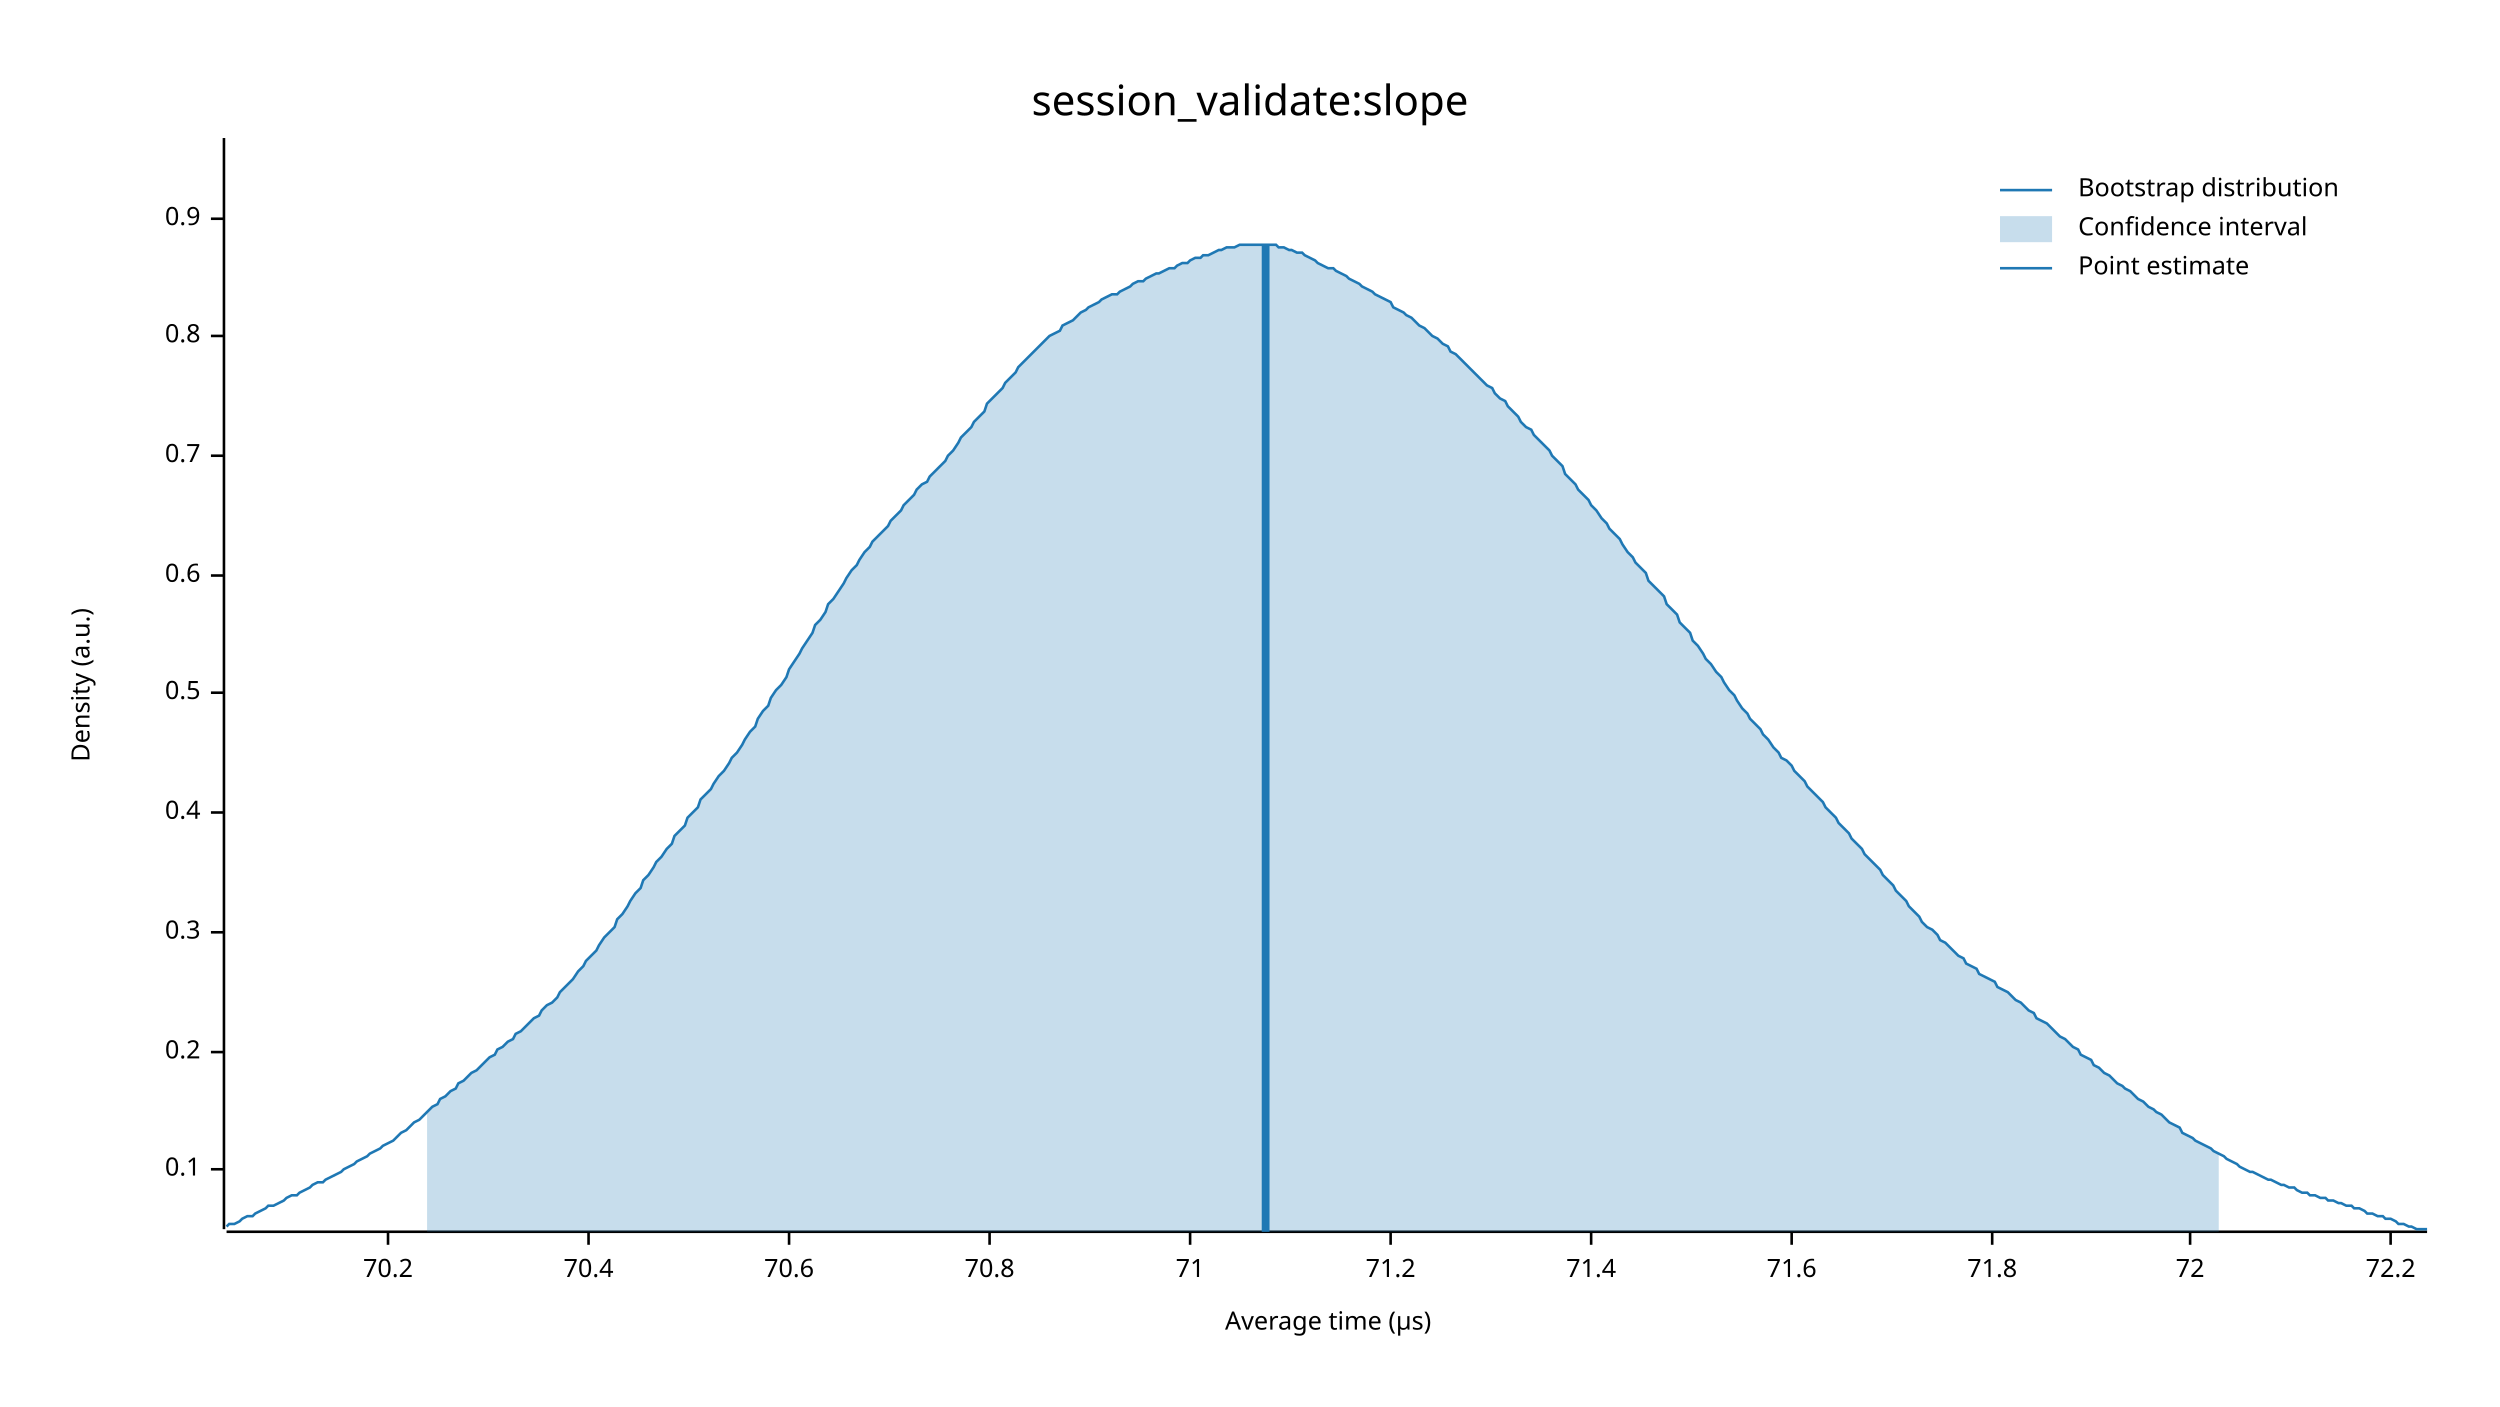
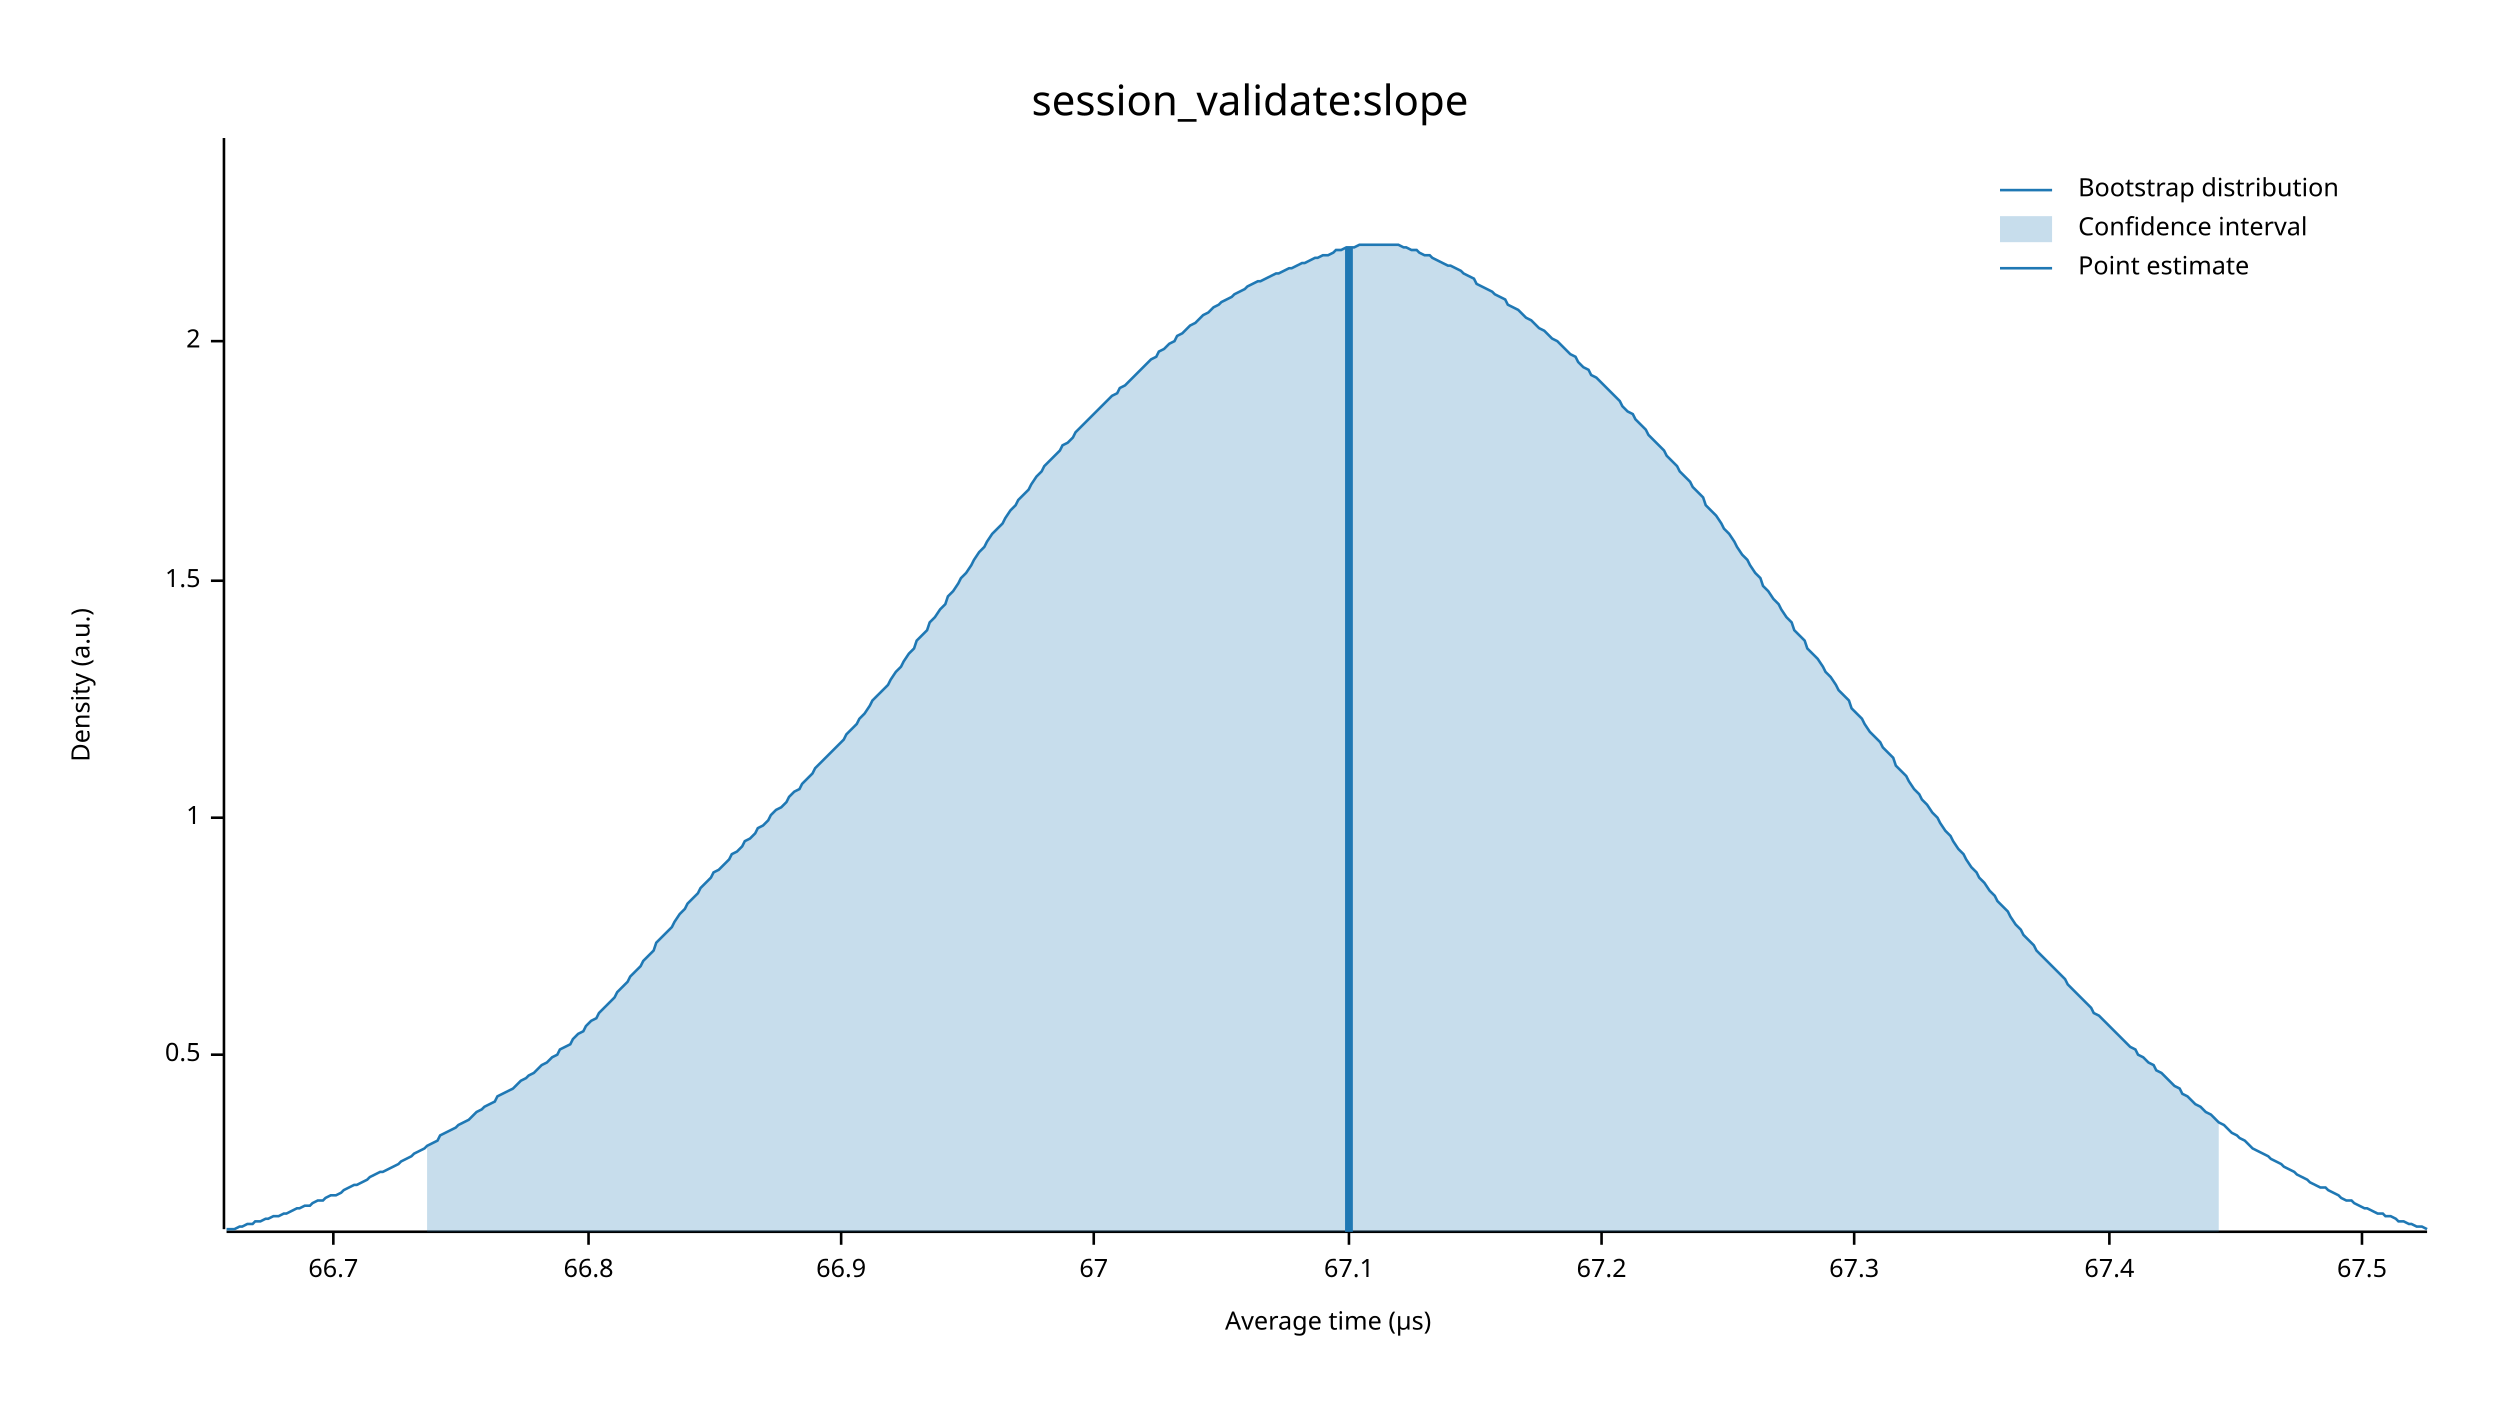
<svg xmlns="http://www.w3.org/2000/svg" width="960" height="540" viewBox="0 0 960 540">
  <text x="480" y="32" dy="0.76em" text-anchor="middle" font-family="sans-serif" font-size="16.129" opacity="1" fill="#000000">
session_validate:slope
</text>
  <text x="27" y="263" dy="0.76em" text-anchor="middle" font-family="sans-serif" font-size="9.677" opacity="1" fill="#000000" transform="rotate(270, 27, 263)">
Density (a.u.)
</text>
  <text x="510" y="513" dy="-0.5ex" text-anchor="middle" font-family="sans-serif" font-size="9.677" opacity="1" fill="#000000">
Average time (µs)
</text>
  <polyline fill="none" opacity="1" stroke="#000000" stroke-width="1" points="86,53 86,472 " />
-   <text x="77" y="449" dy="0.5ex" text-anchor="end" font-family="sans-serif" font-size="9.677" opacity="1" fill="#000000">
- 0.1
- </text>
-   <polyline fill="none" opacity="1" stroke="#000000" stroke-width="1" points="81,449 86,449 " />
-   <text x="77" y="404" dy="0.5ex" text-anchor="end" font-family="sans-serif" font-size="9.677" opacity="1" fill="#000000">
- 0.2
- </text>
-   <polyline fill="none" opacity="1" stroke="#000000" stroke-width="1" points="81,404 86,404 " />
-   <text x="77" y="358" dy="0.5ex" text-anchor="end" font-family="sans-serif" font-size="9.677" opacity="1" fill="#000000">
- 0.3
- </text>
-   <polyline fill="none" opacity="1" stroke="#000000" stroke-width="1" points="81,358 86,358 " />
-   <text x="77" y="312" dy="0.5ex" text-anchor="end" font-family="sans-serif" font-size="9.677" opacity="1" fill="#000000">
- 0.4
- </text>
-   <polyline fill="none" opacity="1" stroke="#000000" stroke-width="1" points="81,312 86,312 " />
-   <text x="77" y="266" dy="0.5ex" text-anchor="end" font-family="sans-serif" font-size="9.677" opacity="1" fill="#000000">
+   <text x="77" y="405" dy="0.5ex" text-anchor="end" font-family="sans-serif" font-size="9.677" opacity="1" fill="#000000">
0.5
</text>
-   <polyline fill="none" opacity="1" stroke="#000000" stroke-width="1" points="81,266 86,266 " />
-   <text x="77" y="221" dy="0.5ex" text-anchor="end" font-family="sans-serif" font-size="9.677" opacity="1" fill="#000000">
- 0.6
+   <polyline fill="none" opacity="1" stroke="#000000" stroke-width="1" points="81,405 86,405 " />
+   <text x="77" y="314" dy="0.5ex" text-anchor="end" font-family="sans-serif" font-size="9.677" opacity="1" fill="#000000">
+ 1
</text>
-   <polyline fill="none" opacity="1" stroke="#000000" stroke-width="1" points="81,221 86,221 " />
-   <text x="77" y="175" dy="0.5ex" text-anchor="end" font-family="sans-serif" font-size="9.677" opacity="1" fill="#000000">
- 0.7
+   <polyline fill="none" opacity="1" stroke="#000000" stroke-width="1" points="81,314 86,314 " />
+   <text x="77" y="223" dy="0.5ex" text-anchor="end" font-family="sans-serif" font-size="9.677" opacity="1" fill="#000000">
+ 1.5
</text>
-   <polyline fill="none" opacity="1" stroke="#000000" stroke-width="1" points="81,175 86,175 " />
-   <text x="77" y="129" dy="0.5ex" text-anchor="end" font-family="sans-serif" font-size="9.677" opacity="1" fill="#000000">
- 0.8
+   <polyline fill="none" opacity="1" stroke="#000000" stroke-width="1" points="81,223 86,223 " />
+   <text x="77" y="131" dy="0.5ex" text-anchor="end" font-family="sans-serif" font-size="9.677" opacity="1" fill="#000000">
+ 2
</text>
-   <polyline fill="none" opacity="1" stroke="#000000" stroke-width="1" points="81,129 86,129 " />
-   <text x="77" y="84" dy="0.5ex" text-anchor="end" font-family="sans-serif" font-size="9.677" opacity="1" fill="#000000">
- 0.9
+   <polyline fill="none" opacity="1" stroke="#000000" stroke-width="1" points="81,131 86,131 " />
+   <polyline fill="none" opacity="1" stroke="#000000" stroke-width="1" points="87,473 932,473 " />
+   <text x="128" y="483" dy="0.76em" text-anchor="middle" font-family="sans-serif" font-size="9.677" opacity="1" fill="#000000">
+ 66.7
</text>
-   <polyline fill="none" opacity="1" stroke="#000000" stroke-width="1" points="81,84 86,84 " />
-   <polyline fill="none" opacity="1" stroke="#000000" stroke-width="1" points="87,473 932,473 " />
-   <text x="149" y="483" dy="0.76em" text-anchor="middle" font-family="sans-serif" font-size="9.677" opacity="1" fill="#000000">
- 70.2
- </text>
-   <polyline fill="none" opacity="1" stroke="#000000" stroke-width="1" points="149,473 149,478 " />
+   <polyline fill="none" opacity="1" stroke="#000000" stroke-width="1" points="128,473 128,478 " />
  <text x="226" y="483" dy="0.76em" text-anchor="middle" font-family="sans-serif" font-size="9.677" opacity="1" fill="#000000">
- 70.4
+ 66.8
</text>
  <polyline fill="none" opacity="1" stroke="#000000" stroke-width="1" points="226,473 226,478 " />
-   <text x="303" y="483" dy="0.76em" text-anchor="middle" font-family="sans-serif" font-size="9.677" opacity="1" fill="#000000">
- 70.6
+   <text x="323" y="483" dy="0.76em" text-anchor="middle" font-family="sans-serif" font-size="9.677" opacity="1" fill="#000000">
+ 66.9
</text>
-   <polyline fill="none" opacity="1" stroke="#000000" stroke-width="1" points="303,473 303,478 " />
-   <text x="380" y="483" dy="0.76em" text-anchor="middle" font-family="sans-serif" font-size="9.677" opacity="1" fill="#000000">
- 70.8
+   <polyline fill="none" opacity="1" stroke="#000000" stroke-width="1" points="323,473 323,478 " />
+   <text x="420" y="483" dy="0.76em" text-anchor="middle" font-family="sans-serif" font-size="9.677" opacity="1" fill="#000000">
+ 67
</text>
-   <polyline fill="none" opacity="1" stroke="#000000" stroke-width="1" points="380,473 380,478 " />
-   <text x="457" y="483" dy="0.76em" text-anchor="middle" font-family="sans-serif" font-size="9.677" opacity="1" fill="#000000">
- 71
+   <polyline fill="none" opacity="1" stroke="#000000" stroke-width="1" points="420,473 420,478 " />
+   <text x="518" y="483" dy="0.76em" text-anchor="middle" font-family="sans-serif" font-size="9.677" opacity="1" fill="#000000">
+ 67.1
</text>
-   <polyline fill="none" opacity="1" stroke="#000000" stroke-width="1" points="457,473 457,478 " />
-   <text x="534" y="483" dy="0.76em" text-anchor="middle" font-family="sans-serif" font-size="9.677" opacity="1" fill="#000000">
- 71.2
+   <polyline fill="none" opacity="1" stroke="#000000" stroke-width="1" points="518,473 518,478 " />
+   <text x="615" y="483" dy="0.76em" text-anchor="middle" font-family="sans-serif" font-size="9.677" opacity="1" fill="#000000">
+ 67.2
</text>
-   <polyline fill="none" opacity="1" stroke="#000000" stroke-width="1" points="534,473 534,478 " />
-   <text x="611" y="483" dy="0.76em" text-anchor="middle" font-family="sans-serif" font-size="9.677" opacity="1" fill="#000000">
- 71.4
+   <polyline fill="none" opacity="1" stroke="#000000" stroke-width="1" points="615,473 615,478 " />
+   <text x="712" y="483" dy="0.76em" text-anchor="middle" font-family="sans-serif" font-size="9.677" opacity="1" fill="#000000">
+ 67.3
</text>
-   <polyline fill="none" opacity="1" stroke="#000000" stroke-width="1" points="611,473 611,478 " />
-   <text x="688" y="483" dy="0.76em" text-anchor="middle" font-family="sans-serif" font-size="9.677" opacity="1" fill="#000000">
- 71.6
+   <polyline fill="none" opacity="1" stroke="#000000" stroke-width="1" points="712,473 712,478 " />
+   <text x="810" y="483" dy="0.76em" text-anchor="middle" font-family="sans-serif" font-size="9.677" opacity="1" fill="#000000">
+ 67.4
</text>
-   <polyline fill="none" opacity="1" stroke="#000000" stroke-width="1" points="688,473 688,478 " />
-   <text x="765" y="483" dy="0.76em" text-anchor="middle" font-family="sans-serif" font-size="9.677" opacity="1" fill="#000000">
- 71.8
+   <polyline fill="none" opacity="1" stroke="#000000" stroke-width="1" points="810,473 810,478 " />
+   <text x="907" y="483" dy="0.76em" text-anchor="middle" font-family="sans-serif" font-size="9.677" opacity="1" fill="#000000">
+ 67.5
</text>
-   <polyline fill="none" opacity="1" stroke="#000000" stroke-width="1" points="765,473 765,478 " />
-   <text x="841" y="483" dy="0.76em" text-anchor="middle" font-family="sans-serif" font-size="9.677" opacity="1" fill="#000000">
- 72
- </text>
-   <polyline fill="none" opacity="1" stroke="#000000" stroke-width="1" points="841,473 841,478 " />
-   <text x="918" y="483" dy="0.76em" text-anchor="middle" font-family="sans-serif" font-size="9.677" opacity="1" fill="#000000">
- 72.2
- </text>
-   <polyline fill="none" opacity="1" stroke="#000000" stroke-width="1" points="918,473 918,478 " />
-   <polyline fill="none" opacity="1" stroke="#1F78B4" stroke-width="1" points="87,471 88,470 90,470 92,469 93,468 95,467 97,467 98,466 100,465 102,464 103,463 105,463 107,462 109,461 110,460 112,459 114,459 115,458 117,457 119,456 120,455 122,454 124,454 125,453 127,452 129,451 131,450 132,449 134,448 136,447 137,446 139,445 141,444 142,443 144,442 146,441 147,440 149,439 151,438 153,436 154,435 156,434 158,432 159,431 161,430 163,428 164,427 166,425 168,424 169,422 171,421 173,419 175,418 176,416 178,415 180,413 181,412 183,411 185,409 186,408 188,406 190,405 191,403 193,402 195,400 197,399 198,397 200,396 202,394 203,393 205,391 207,390 208,388 210,386 212,385 214,383 215,381 217,379 219,377 220,376 222,373 224,371 225,369 227,367 229,365 230,363 232,360 234,358 236,356 237,353 239,351 241,348 242,346 244,343 246,341 247,338 249,336 251,333 252,331 254,329 256,326 258,324 259,321 261,319 263,317 264,314 266,312 268,310 269,307 271,305 273,303 274,301 276,298 278,296 280,293 281,291 283,289 285,286 286,284 288,281 290,279 291,276 293,273 295,271 296,268 298,265 300,263 302,260 303,257 305,254 307,251 308,249 310,246 312,243 313,240 315,238 317,235 318,232 320,230 322,227 324,224 325,222 327,219 329,217 330,215 332,212 334,210 335,208 337,206 339,204 341,202 342,200 344,198 346,196 347,194 349,192 351,190 352,188 354,186 356,185 357,183 359,181 361,179 363,177 364,175 366,173 368,170 369,168 371,166 373,164 374,162 376,160 378,158 379,155 381,153 383,151 385,149 386,147 388,145 390,143 391,141 393,139 395,137 396,136 398,134 400,132 401,131 403,129 405,128 407,127 408,125 410,124 412,123 413,122 415,120 417,119 418,118 420,117 422,116 423,115 425,114 427,113 429,113 430,112 432,111 434,110 435,109 437,108 439,108 440,107 442,106 444,105 445,105 447,104 449,103 451,103 452,102 454,101 456,101 457,100 459,99 461,99 462,98 464,98 466,97 468,96 469,96 471,95 473,95 474,95 476,94 478,94 479,94 481,94 483,94 484,94 486,94 488,94 490,94 491,95 493,95 495,96 496,96 498,97 500,97 501,98 503,99 505,100 506,101 508,102 510,103 512,103 513,104 515,105 517,106 518,107 520,108 522,109 523,110 525,111 527,112 528,113 530,114 532,115 534,116 535,118 537,119 539,120 540,121 542,122 544,124 545,125 547,126 549,128 550,129 552,130 554,132 556,133 557,135 559,136 561,138 562,139 564,141 566,143 567,144 569,146 571,148 573,149 574,151 576,153 578,154 579,156 581,158 583,160 584,162 586,164 588,165 589,167 591,169 593,171 595,173 596,175 598,177 600,179 601,182 603,184 605,186 606,188 608,190 610,192 611,194 613,196 615,199 617,201 618,203 620,205 622,207 623,209 625,212 627,214 628,216 630,218 632,220 633,223 635,225 637,227 639,229 640,232 642,234 644,236 645,239 647,241 649,243 650,246 652,248 654,251 655,253 657,255 659,258 661,260 662,262 664,265 666,267 667,269 669,272 671,274 672,276 674,278 676,280 677,282 679,284 681,287 683,289 684,291 686,292 688,294 689,296 691,298 693,300 694,302 696,304 698,306 700,308 701,310 703,312 705,314 706,316 708,318 710,320 711,322 713,324 715,326 716,328 718,330 720,332 722,334 723,336 725,338 727,340 728,342 730,344 732,346 733,348 735,350 737,352 738,354 740,356 742,357 744,359 745,361 747,362 749,364 750,365 752,367 754,368 755,370 757,371 759,372 760,374 762,375 764,376 766,377 767,379 769,380 771,381 772,382 774,384 776,385 777,386 779,388 781,389 782,391 784,392 786,393 788,395 789,396 791,398 793,399 794,400 796,402 798,403 799,405 801,406 803,407 804,409 806,410 808,412 810,413 811,414 813,416 815,417 816,418 818,419 820,421 821,422 823,423 825,425 827,426 828,427 830,428 832,430 833,431 835,432 837,433 838,435 840,436 842,437 843,438 845,439 847,440 849,441 850,442 852,443 854,444 855,445 857,446 859,447 860,448 862,449 864,450 865,450 867,451 869,452 871,453 872,453 874,454 876,455 877,455 879,456 881,456 882,457 884,458 886,458 887,459 889,459 891,460 893,460 894,461 896,461 898,462 899,462 901,463 903,463 904,464 906,464 908,465 909,466 911,466 913,467 915,467 916,468 918,468 920,469 921,470 923,470 925,471 926,471 928,472 930,472 932,472 " />
-   <polygon opacity="0.25" fill="#1F78B4" points="164,427 166,425 168,424 169,422 171,421 173,419 175,418 176,416 178,415 180,413 181,412 183,411 185,409 186,408 188,406 190,405 191,403 193,402 195,400 197,399 198,397 200,396 202,394 203,393 205,391 207,390 208,388 210,386 212,385 214,383 215,381 217,379 219,377 220,376 222,373 224,371 225,369 227,367 229,365 230,363 232,360 234,358 236,356 237,353 239,351 241,348 242,346 244,343 246,341 247,338 249,336 251,333 252,331 254,329 256,326 258,324 259,321 261,319 263,317 264,314 266,312 268,310 269,307 271,305 273,303 274,301 276,298 278,296 280,293 281,291 283,289 285,286 286,284 288,281 290,279 291,276 293,273 295,271 296,268 298,265 300,263 302,260 303,257 305,254 307,251 308,249 310,246 312,243 313,240 315,238 317,235 318,232 320,230 322,227 324,224 325,222 327,219 329,217 330,215 332,212 334,210 335,208 337,206 339,204 341,202 342,200 344,198 346,196 347,194 349,192 351,190 352,188 354,186 356,185 357,183 359,181 361,179 363,177 364,175 366,173 368,170 369,168 371,166 373,164 374,162 376,160 378,158 379,155 381,153 383,151 385,149 386,147 388,145 390,143 391,141 393,139 395,137 396,136 398,134 400,132 401,131 403,129 405,128 407,127 408,125 410,124 412,123 413,122 415,120 417,119 418,118 420,117 422,116 423,115 425,114 427,113 429,113 430,112 432,111 434,110 435,109 437,108 439,108 440,107 442,106 444,105 445,105 447,104 449,103 451,103 452,102 454,101 456,101 457,100 459,99 461,99 462,98 464,98 466,97 468,96 469,96 471,95 473,95 474,95 476,94 478,94 479,94 481,94 483,94 484,94 486,94 488,94 490,94 491,95 493,95 495,96 496,96 498,97 500,97 501,98 503,99 505,100 506,101 508,102 510,103 512,103 513,104 515,105 517,106 518,107 520,108 522,109 523,110 525,111 527,112 528,113 530,114 532,115 534,116 535,118 537,119 539,120 540,121 542,122 544,124 545,125 547,126 549,128 550,129 552,130 554,132 556,133 557,135 559,136 561,138 562,139 564,141 566,143 567,144 569,146 571,148 573,149 574,151 576,153 578,154 579,156 581,158 583,160 584,162 586,164 588,165 589,167 591,169 593,171 595,173 596,175 598,177 600,179 601,182 603,184 605,186 606,188 608,190 610,192 611,194 613,196 615,199 617,201 618,203 620,205 622,207 623,209 625,212 627,214 628,216 630,218 632,220 633,223 635,225 637,227 639,229 640,232 642,234 644,236 645,239 647,241 649,243 650,246 652,248 654,251 655,253 657,255 659,258 661,260 662,262 664,265 666,267 667,269 669,272 671,274 672,276 674,278 676,280 677,282 679,284 681,287 683,289 684,291 686,292 688,294 689,296 691,298 693,300 694,302 696,304 698,306 700,308 701,310 703,312 705,314 706,316 708,318 710,320 711,322 713,324 715,326 716,328 718,330 720,332 722,334 723,336 725,338 727,340 728,342 730,344 732,346 733,348 735,350 737,352 738,354 740,356 742,357 744,359 745,361 747,362 749,364 750,365 752,367 754,368 755,370 757,371 759,372 760,374 762,375 764,376 766,377 767,379 769,380 771,381 772,382 774,384 776,385 777,386 779,388 781,389 782,391 784,392 786,393 788,395 789,396 791,398 793,399 794,400 796,402 798,403 799,405 801,406 803,407 804,409 806,410 808,412 810,413 811,414 813,416 815,417 816,418 818,419 820,421 821,422 823,423 825,425 827,426 828,427 830,428 832,430 833,431 835,432 837,433 838,435 840,436 842,437 843,438 845,439 847,440 849,441 850,442 852,443 852,473 164,473 " />
-   <polyline fill="none" opacity="1" stroke="#1F78B4" stroke-width="3" points="486,473 486,94 " />
+   <polyline fill="none" opacity="1" stroke="#000000" stroke-width="1" points="907,473 907,478 " />
+   <polyline fill="none" opacity="1" stroke="#1F78B4" stroke-width="1" points="87,472 88,472 90,472 92,471 93,471 95,470 97,470 98,469 100,469 102,468 103,468 105,467 107,467 109,466 110,466 112,465 114,464 115,464 117,463 119,463 120,462 122,461 124,461 125,460 127,459 129,459 131,458 132,457 134,456 136,455 137,455 139,454 141,453 142,452 144,451 146,450 147,450 149,449 151,448 153,447 154,446 156,445 158,444 159,443 161,442 163,441 164,440 166,439 168,438 169,436 171,435 173,434 175,433 176,432 178,431 180,430 181,429 183,427 185,426 186,425 188,424 190,423 191,421 193,420 195,419 197,418 198,417 200,415 202,414 203,413 205,412 207,410 208,409 210,408 212,406 214,405 215,403 217,402 219,401 220,399 222,397 224,396 225,394 227,392 229,391 230,389 232,387 234,385 236,383 237,381 239,379 241,377 242,375 244,373 246,371 247,369 249,367 251,365 252,362 254,360 256,358 258,356 259,354 261,351 263,349 264,347 266,345 268,343 269,341 271,339 273,337 274,335 276,334 278,332 280,330 281,328 283,327 285,325 286,323 288,322 290,320 291,318 293,317 295,315 296,313 298,311 300,310 302,308 303,306 305,304 307,303 308,301 310,299 312,297 313,295 315,293 317,291 318,290 320,288 322,286 324,284 325,282 327,280 329,278 330,276 332,274 334,271 335,269 337,267 339,265 341,263 342,261 344,258 346,256 347,254 349,251 351,249 352,246 354,244 356,242 357,239 359,237 361,234 363,232 364,229 366,227 368,224 369,222 371,220 373,217 374,215 376,212 378,210 379,208 381,205 383,203 385,201 386,199 388,196 390,194 391,192 393,190 395,188 396,186 398,183 400,181 401,179 403,177 405,175 407,173 408,171 410,170 412,168 413,166 415,164 417,162 418,161 420,159 422,157 423,156 425,154 427,152 429,151 430,149 432,148 434,146 435,145 437,143 439,141 440,140 442,138 444,137 445,135 447,134 449,132 451,131 452,129 454,128 456,126 457,125 459,124 461,122 462,121 464,120 466,118 468,117 469,116 471,115 473,114 474,113 476,112 478,111 479,110 481,109 483,108 484,108 486,107 488,106 490,105 491,105 493,104 495,103 496,103 498,102 500,101 501,101 503,100 505,99 506,99 508,98 510,98 512,97 513,96 515,96 517,95 518,95 520,95 522,94 523,94 525,94 527,94 528,94 530,94 532,94 534,94 535,94 537,94 539,95 540,95 542,96 544,96 545,97 547,98 549,98 550,99 552,100 554,101 556,102 557,102 559,103 561,104 562,105 564,106 566,107 567,109 569,110 571,111 573,112 574,113 576,114 578,115 579,117 581,118 583,119 584,120 586,122 588,123 589,124 591,126 593,127 595,129 596,130 598,131 600,133 601,134 603,136 605,137 606,139 608,141 610,142 611,144 613,145 615,147 617,149 618,150 620,152 622,154 623,156 625,158 627,159 628,161 630,163 632,165 633,167 635,169 637,171 639,173 640,175 642,177 644,179 645,181 647,183 649,185 650,187 652,189 654,191 655,194 657,196 659,198 661,201 662,203 664,205 666,208 667,210 669,213 671,215 672,217 674,220 676,222 677,225 679,227 681,230 683,232 684,234 686,237 688,239 689,242 691,244 693,246 694,249 696,251 698,253 700,256 701,258 703,260 705,263 706,265 708,267 710,269 711,272 713,274 715,276 716,278 718,281 720,283 722,285 723,287 725,289 727,291 728,294 730,296 732,298 733,300 735,303 737,305 738,307 740,309 742,312 744,314 745,316 747,319 749,321 750,323 752,326 754,328 755,330 757,333 759,335 760,337 762,339 764,342 766,344 767,346 769,348 771,350 772,352 774,355 776,357 777,359 779,361 781,363 782,365 784,367 786,369 788,371 789,372 791,374 793,376 794,378 796,380 798,382 799,383 801,385 803,387 804,389 806,390 808,392 810,394 811,395 813,397 815,399 816,400 818,402 820,403 821,405 823,406 825,408 827,409 828,411 830,412 832,414 833,415 835,417 837,418 838,420 840,421 842,423 843,424 845,425 847,427 849,428 850,429 852,431 854,432 855,433 857,435 859,436 860,437 862,438 864,440 865,441 867,442 869,443 871,444 872,445 874,446 876,447 877,448 879,449 881,450 882,451 884,452 886,453 887,454 889,455 891,456 893,456 894,457 896,458 898,459 899,460 901,461 903,461 904,462 906,463 908,464 909,464 911,465 913,466 915,466 916,467 918,467 920,468 921,469 923,469 925,470 926,470 928,471 930,471 932,472 " />
+   <polygon opacity="0.25" fill="#1F78B4" points="164,440 166,439 168,438 169,436 171,435 173,434 175,433 176,432 178,431 180,430 181,429 183,427 185,426 186,425 188,424 190,423 191,421 193,420 195,419 197,418 198,417 200,415 202,414 203,413 205,412 207,410 208,409 210,408 212,406 214,405 215,403 217,402 219,401 220,399 222,397 224,396 225,394 227,392 229,391 230,389 232,387 234,385 236,383 237,381 239,379 241,377 242,375 244,373 246,371 247,369 249,367 251,365 252,362 254,360 256,358 258,356 259,354 261,351 263,349 264,347 266,345 268,343 269,341 271,339 273,337 274,335 276,334 278,332 280,330 281,328 283,327 285,325 286,323 288,322 290,320 291,318 293,317 295,315 296,313 298,311 300,310 302,308 303,306 305,304 307,303 308,301 310,299 312,297 313,295 315,293 317,291 318,290 320,288 322,286 324,284 325,282 327,280 329,278 330,276 332,274 334,271 335,269 337,267 339,265 341,263 342,261 344,258 346,256 347,254 349,251 351,249 352,246 354,244 356,242 357,239 359,237 361,234 363,232 364,229 366,227 368,224 369,222 371,220 373,217 374,215 376,212 378,210 379,208 381,205 383,203 385,201 386,199 388,196 390,194 391,192 393,190 395,188 396,186 398,183 400,181 401,179 403,177 405,175 407,173 408,171 410,170 412,168 413,166 415,164 417,162 418,161 420,159 422,157 423,156 425,154 427,152 429,151 430,149 432,148 434,146 435,145 437,143 439,141 440,140 442,138 444,137 445,135 447,134 449,132 451,131 452,129 454,128 456,126 457,125 459,124 461,122 462,121 464,120 466,118 468,117 469,116 471,115 473,114 474,113 476,112 478,111 479,110 481,109 483,108 484,108 486,107 488,106 490,105 491,105 493,104 495,103 496,103 498,102 500,101 501,101 503,100 505,99 506,99 508,98 510,98 512,97 513,96 515,96 517,95 518,95 520,95 522,94 523,94 525,94 527,94 528,94 530,94 532,94 534,94 535,94 537,94 539,95 540,95 542,96 544,96 545,97 547,98 549,98 550,99 552,100 554,101 556,102 557,102 559,103 561,104 562,105 564,106 566,107 567,109 569,110 571,111 573,112 574,113 576,114 578,115 579,117 581,118 583,119 584,120 586,122 588,123 589,124 591,126 593,127 595,129 596,130 598,131 600,133 601,134 603,136 605,137 606,139 608,141 610,142 611,144 613,145 615,147 617,149 618,150 620,152 622,154 623,156 625,158 627,159 628,161 630,163 632,165 633,167 635,169 637,171 639,173 640,175 642,177 644,179 645,181 647,183 649,185 650,187 652,189 654,191 655,194 657,196 659,198 661,201 662,203 664,205 666,208 667,210 669,213 671,215 672,217 674,220 676,222 677,225 679,227 681,230 683,232 684,234 686,237 688,239 689,242 691,244 693,246 694,249 696,251 698,253 700,256 701,258 703,260 705,263 706,265 708,267 710,269 711,272 713,274 715,276 716,278 718,281 720,283 722,285 723,287 725,289 727,291 728,294 730,296 732,298 733,300 735,303 737,305 738,307 740,309 742,312 744,314 745,316 747,319 749,321 750,323 752,326 754,328 755,330 757,333 759,335 760,337 762,339 764,342 766,344 767,346 769,348 771,350 772,352 774,355 776,357 777,359 779,361 781,363 782,365 784,367 786,369 788,371 789,372 791,374 793,376 794,378 796,380 798,382 799,383 801,385 803,387 804,389 806,390 808,392 810,394 811,395 813,397 815,399 816,400 818,402 820,403 821,405 823,406 825,408 827,409 828,411 830,412 832,414 833,415 835,417 837,418 838,420 840,421 842,423 843,424 845,425 847,427 849,428 850,429 852,431 852,473 164,473 " />
+   <polyline fill="none" opacity="1" stroke="#1F78B4" stroke-width="3" points="518,473 518,95 " />
  <text x="798" y="68" dy="0.76em" text-anchor="start" font-family="sans-serif" font-size="9.677" opacity="1" fill="#000000">
Bootstrap distribution
</text>
  <text x="798" y="83" dy="0.76em" text-anchor="start" font-family="sans-serif" font-size="9.677" opacity="1" fill="#000000">
Confidence interval
</text>
  <text x="798" y="98" dy="0.76em" text-anchor="start" font-family="sans-serif" font-size="9.677" opacity="1" fill="#000000">
Point estimate
</text>
  <polyline fill="none" opacity="1" stroke="#1F78B4" stroke-width="1" points="768,73 788,73 " />
  <rect x="768" y="83" width="20" height="10" opacity="0.25" fill="#1F78B4" stroke="none" />
  <polyline fill="none" opacity="1" stroke="#1F78B4" stroke-width="1" points="768,103 788,103 " />
</svg>
